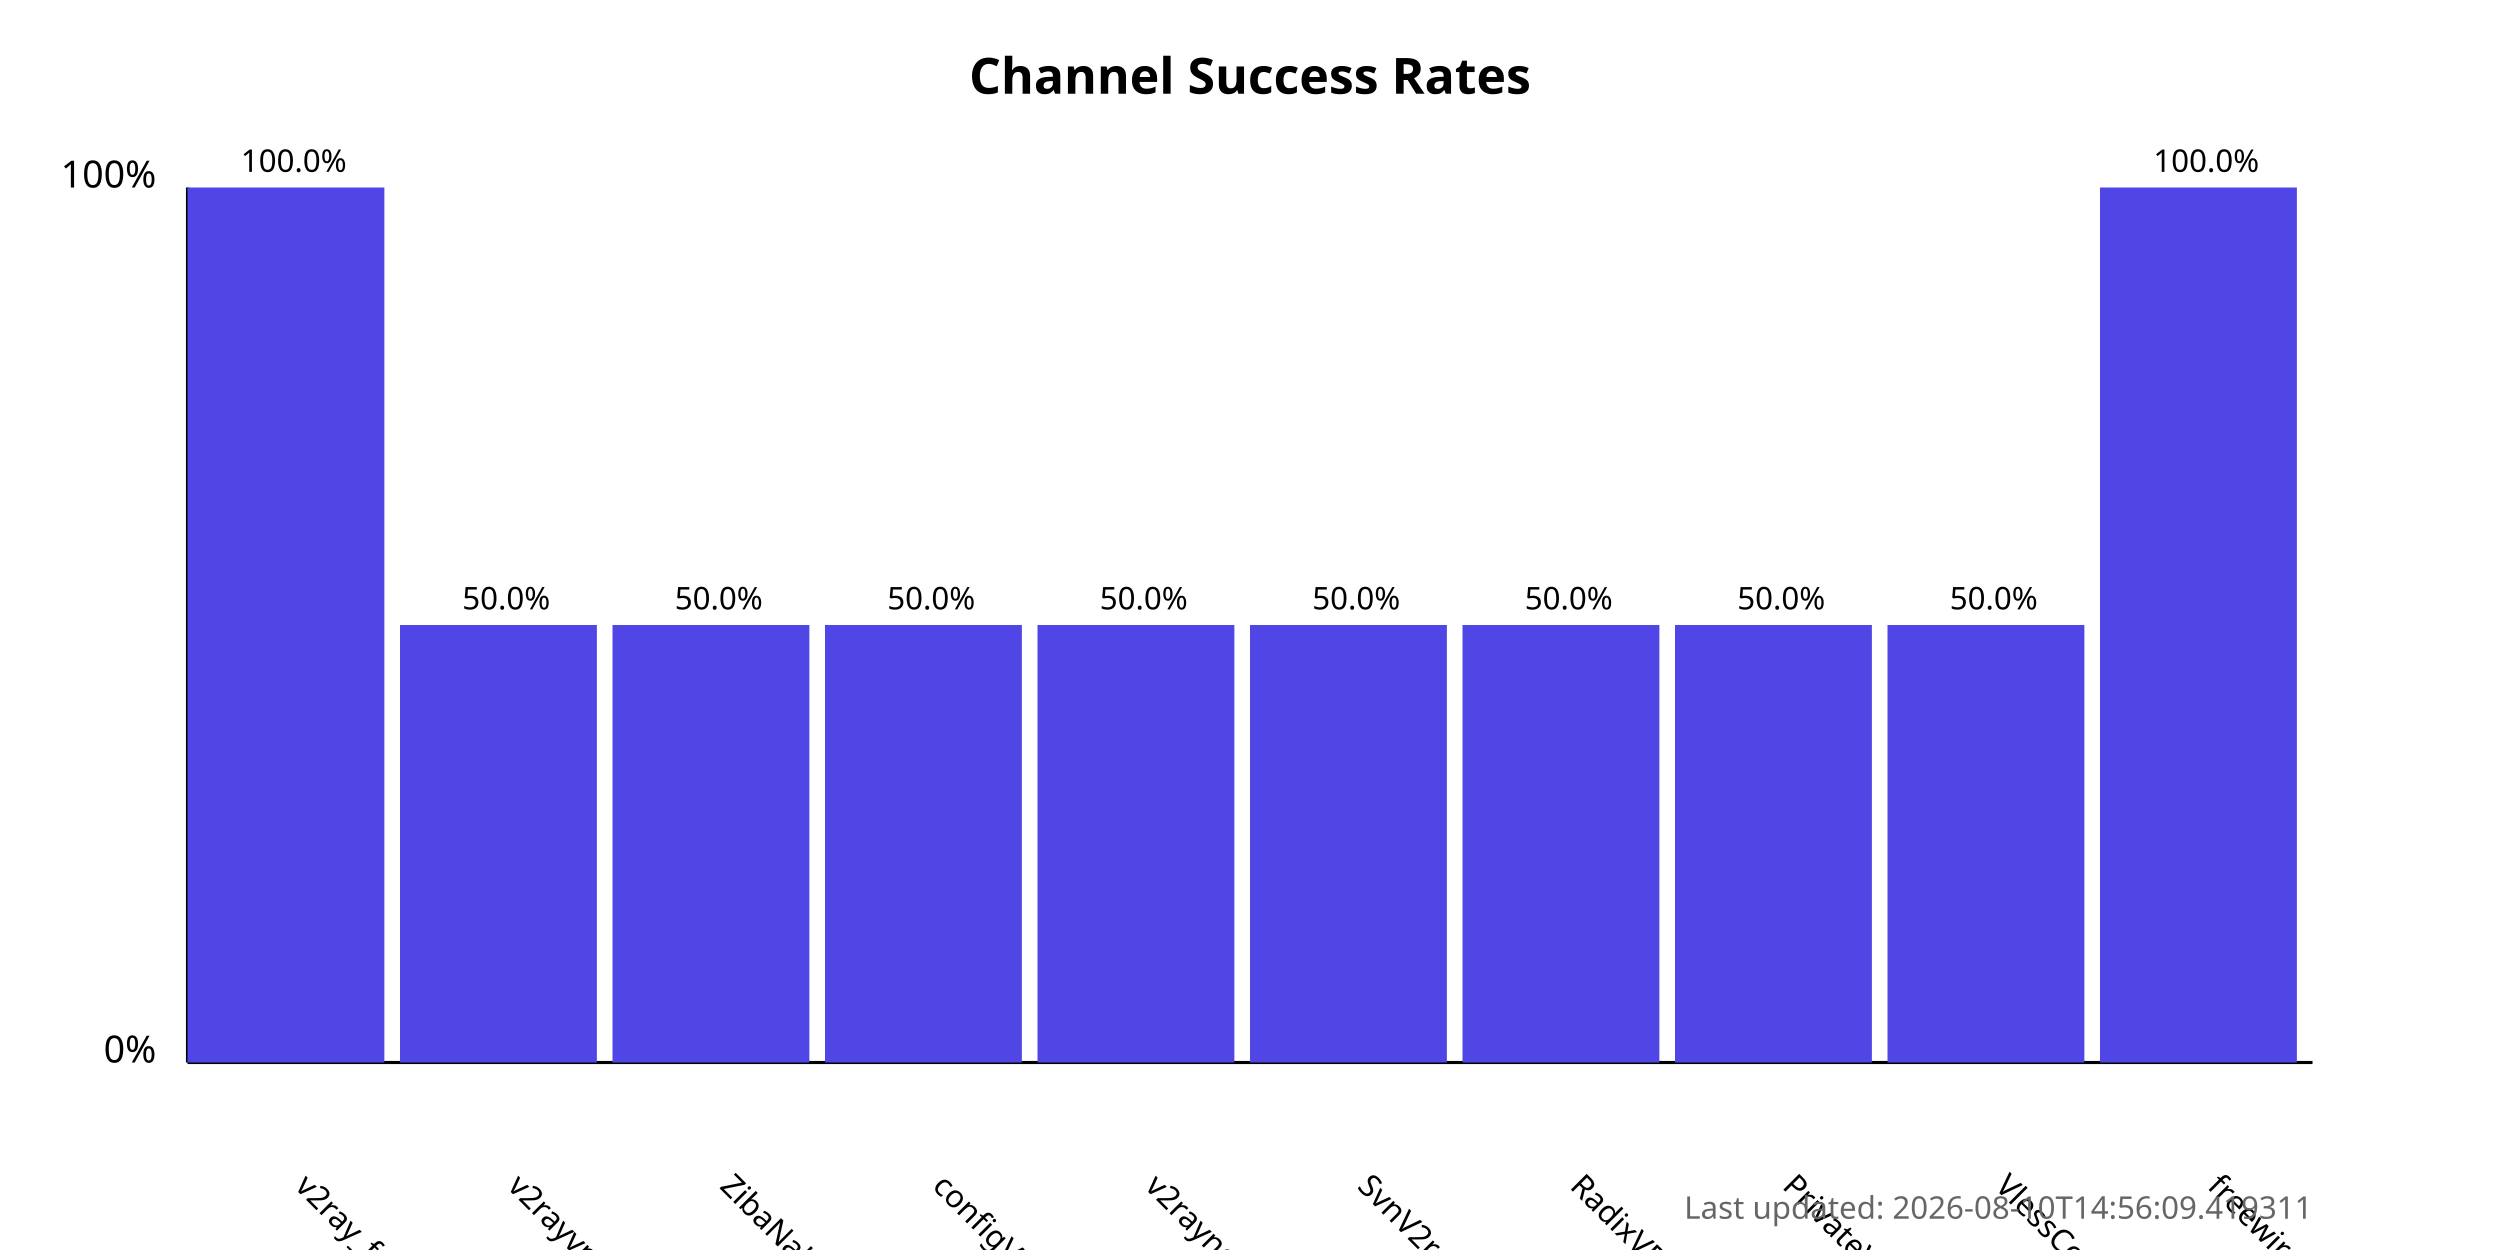
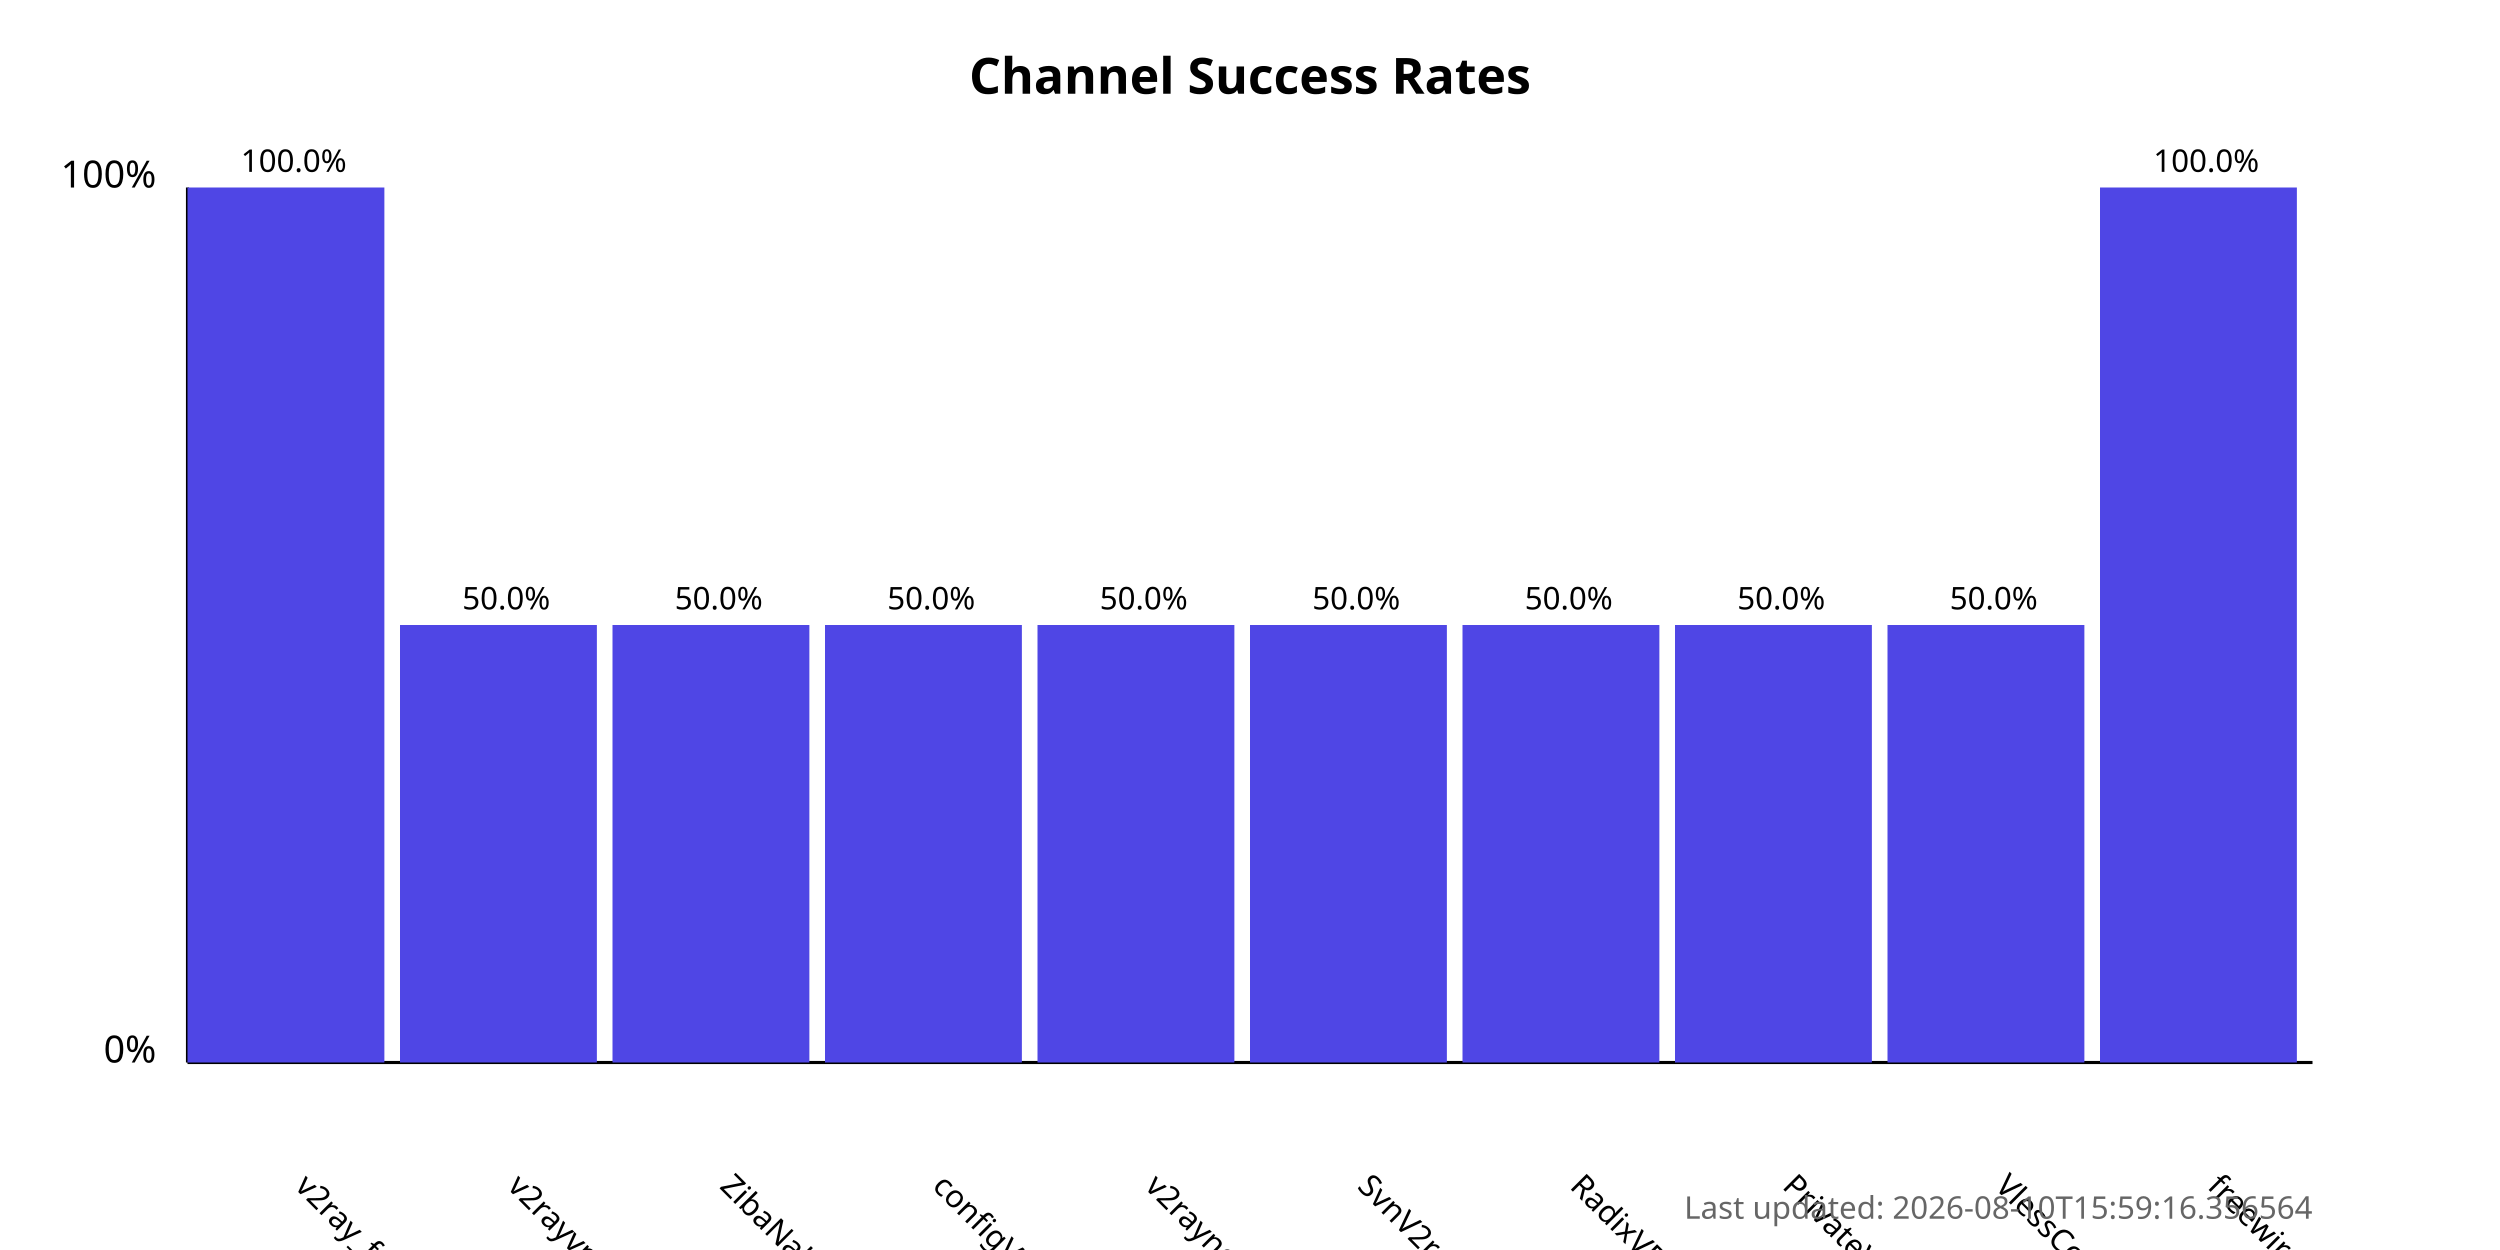
<svg xmlns="http://www.w3.org/2000/svg" width="800" height="400">
  <style>
            .chart-title { font: bold 16px sans-serif; }
            .axis-label { font: 12px sans-serif; }
            .tick-label { font: 10px sans-serif; }
            .bar { fill: #4f46e5; }
            .bar:hover { fill: #6366f1; }
            .timestamp { font: 10px sans-serif; fill: #666; }
        </style>
  <text x="400.0" y="30" text-anchor="middle" class="chart-title">
            Channel Success Rates
        </text>
  <line x1="60" y1="340" x2="60" y2="60" stroke="black" stroke-width="1" />
  <line x1="60" y1="340" x2="740" y2="340" stroke="black" stroke-width="1" />
  <text x="50" y="340" text-anchor="end" class="axis-label">0%</text>
  <text x="50" y="60" text-anchor="end" class="axis-label">100%</text>
  <g>
    <rect x="60" y="60.0" width="63.0" height="280.0" class="bar" />
    <text x="94.0" y="380" transform="rotate(45, 94.0, 380)" text-anchor="start" class="tick-label">
                v2ray_free_conf
            </text>
    <text x="94.0" y="55.0" text-anchor="middle" class="tick-label">
                100.0%
            </text>
  </g>
  <g>
    <rect x="128.0" y="200.0" width="63.0" height="140.0" class="bar" />
    <text x="162.0" y="380" transform="rotate(45, 162.0, 380)" text-anchor="start" class="tick-label">
                v2rayvpno
            </text>
    <text x="162.0" y="195.0" text-anchor="middle" class="tick-label">
                50.0%
            </text>
  </g>
  <g>
    <rect x="196.0" y="200.0" width="63.0" height="140.0" class="bar" />
    <text x="230.0" y="380" transform="rotate(45, 230.0, 380)" text-anchor="start" class="tick-label">
                ZibaNabz
            </text>
    <text x="230.0" y="195.0" text-anchor="middle" class="tick-label">
                50.0%
            </text>
  </g>
  <g>
    <rect x="264.0" y="200.0" width="63.0" height="140.0" class="bar" />
    <text x="298.0" y="380" transform="rotate(45, 298.0, 380)" text-anchor="start" class="tick-label">
                configV2rayForFree
            </text>
    <text x="298.0" y="195.0" text-anchor="middle" class="tick-label">
                50.0%
            </text>
  </g>
  <g>
    <rect x="332.0" y="200.0" width="63.0" height="140.0" class="bar" />
    <text x="366.0" y="380" transform="rotate(45, 366.0, 380)" text-anchor="start" class="tick-label">
                v2rayngvpn
            </text>
    <text x="366.0" y="195.0" text-anchor="middle" class="tick-label">
                50.0%
            </text>
  </g>
  <g>
    <rect x="400.0" y="200.0" width="63.0" height="140.0" class="bar" />
    <text x="434.0" y="380" transform="rotate(45, 434.0, 380)" text-anchor="start" class="tick-label">
                SvnV2ray
            </text>
    <text x="434.0" y="195.0" text-anchor="middle" class="tick-label">
                50.0%
            </text>
  </g>
  <g>
    <rect x="468.0" y="200.0" width="63.0" height="140.0" class="bar" />
    <text x="502.0" y="380" transform="rotate(45, 502.0, 380)" text-anchor="start" class="tick-label">
                RadixVPN
            </text>
    <text x="502.0" y="195.0" text-anchor="middle" class="tick-label">
                50.0%
            </text>
  </g>
  <g>
    <rect x="536.0" y="200.0" width="63.0" height="140.0" class="bar" />
    <text x="570.0" y="380" transform="rotate(45, 570.0, 380)" text-anchor="start" class="tick-label">
                PrivateVPNs
            </text>
    <text x="570.0" y="195.0" text-anchor="middle" class="tick-label">
                50.0%
            </text>
  </g>
  <g>
    <rect x="604.0" y="200.0" width="63.0" height="140.0" class="bar" />
    <text x="638.0" y="380" transform="rotate(45, 638.0, 380)" text-anchor="start" class="tick-label">
                VlessConfig
            </text>
    <text x="638.0" y="195.0" text-anchor="middle" class="tick-label">
                50.0%
            </text>
  </g>
  <g>
    <rect x="672.0" y="60.0" width="63.0" height="280.0" class="bar" />
    <text x="706.0" y="380" transform="rotate(45, 706.0, 380)" text-anchor="start" class="tick-label">
                freewireguard
            </text>
    <text x="706.0" y="55.0" text-anchor="middle" class="tick-label">
                100.0%
            </text>
  </g>
  <text x="740" y="390" text-anchor="end" class="timestamp">
-             Last updated: 2026-08-10T14:56:09.419311
+             Last updated: 2026-08-10T15:59:16.356564
        </text>
</svg>
